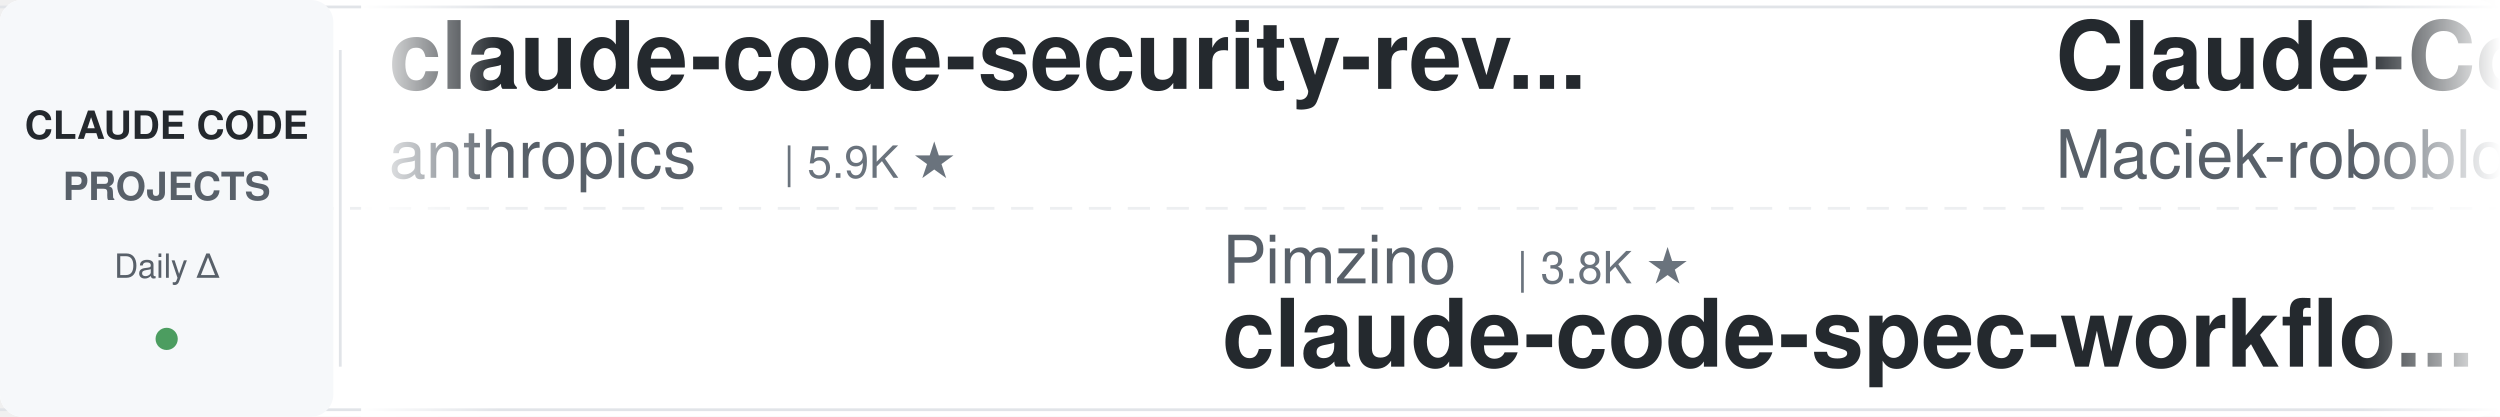
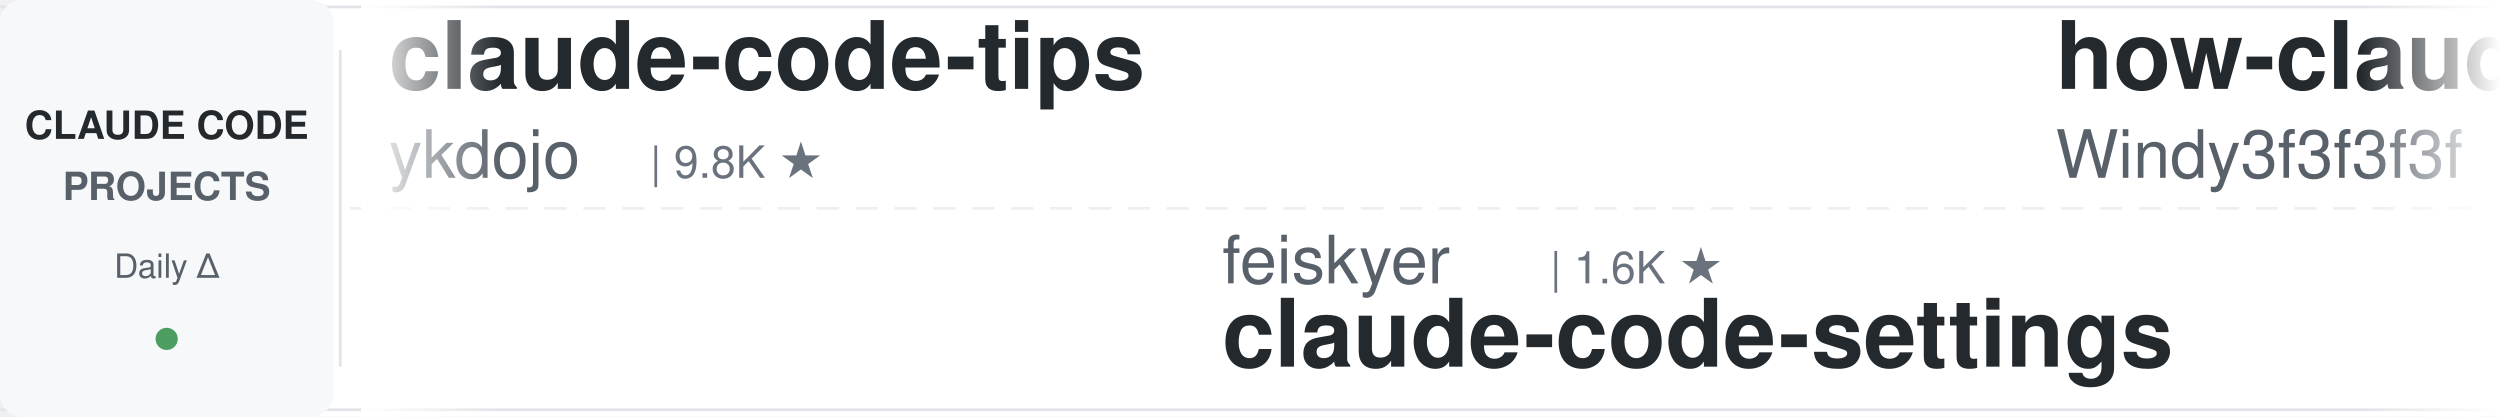
<svg xmlns="http://www.w3.org/2000/svg" width="900" height="150">
  <defs>
    <linearGradient id="leftFade" x1="0%" y1="0%" x2="100%" y2="0%">
      <stop offset="0%" style="stop-color:#ffffff;stop-opacity:1" />
      <stop offset="100%" style="stop-color:#ffffff;stop-opacity:0" />
    </linearGradient>
    <linearGradient id="rightFade" x1="0%" y1="0%" x2="100%" y2="0%">
      <stop offset="0%" style="stop-color:#ffffff;stop-opacity:0" />
      <stop offset="100%" style="stop-color:#ffffff;stop-opacity:1" />
    </linearGradient>
  </defs>
  <rect width="900" height="150" fill="#ffffff" rx="8" />
  <rect x="0" y="2" width="900" height="1" fill="#e1e4e8" />
  <rect x="0" y="147" width="900" height="1" fill="#e1e4e8" />
  <line x1="0" y1="75" x2="900" y2="75" stroke="#e1e4e8" stroke-width="1" stroke-dasharray="8 6" opacity="0.6" />
  <rect x="0" y="0" width="120" height="150" fill="#f6f8fa" rx="8" />
  <text x="60" y="50" font-family="-apple-system, BlinkMacSystemFont, 'Segoe UI', Helvetica, Arial, sans-serif" font-size="14" font-weight="600" fill="#24292e" text-anchor="middle">CLAUDE CODE</text>
  <text x="60" y="72" font-family="-apple-system, BlinkMacSystemFont, 'Segoe UI', Helvetica, Arial, sans-serif" font-size="14" font-weight="600" fill="#586069" text-anchor="middle">PROJECTS</text>
  <text x="60" y="100" font-family="-apple-system, BlinkMacSystemFont, 'Segoe UI', Helvetica, Arial, sans-serif" font-size="12" font-weight="500" fill="#586069" text-anchor="middle">Daily Δ</text>
  <circle cx="60" cy="122" r="4" fill="#22863a" opacity="0.8" />
  <rect x="122" y="18" width="1" height="114" fill="#e1e4e8" />
  <clipPath id="tickerClip">
    <rect x="130" y="0" width="770" height="150" />
  </clipPath>
  <g clip-path="url(#tickerClip)">
    <g id="tickerItems">
      <animateTransform attributeName="transform" attributeType="XML" type="translate" from="0 0" to="-3000 0" dur="54s" repeatCount="indefinite" />
      <g transform="translate(0, 0)">
-         <text x="140" y="32" font-family="-apple-system, BlinkMacSystemFont, 'Segoe UI', Helvetica, Arial, sans-serif" font-size="34" font-weight="600" fill="#24292e">claude-code-security-rev...</text>
-         <text x="140" y="64" font-family="-apple-system, BlinkMacSystemFont, 'Segoe UI', Helvetica, Arial, sans-serif" font-size="24" font-weight="400" fill="#586069">anthropics</text>
-         <text x="282" y="64" font-family="-apple-system, BlinkMacSystemFont, 'Segoe UI', Helvetica, Arial, sans-serif" font-size="16" font-weight="500" fill="#6a737d">| 5.9K ★</text>
+         <text x="140" y="32" font-family="-apple-system, BlinkMacSystemFont, 'Segoe UI', Helvetica, Arial, sans-serif" font-size="34" font-weight="600" fill="#24292e">claude-code-tips</text>
+         <text x="140" y="64" font-family="-apple-system, BlinkMacSystemFont, 'Segoe UI', Helvetica, Arial, sans-serif" font-size="24" font-weight="400" fill="#586069">ykdojo</text>
+         <text x="234" y="64" font-family="-apple-system, BlinkMacSystemFont, 'Segoe UI', Helvetica, Arial, sans-serif" font-size="16" font-weight="500" fill="#6a737d">| 9.8K ★</text>
      </g>
      <g transform="translate(300, 0)">
-         <text x="140" y="102" font-family="-apple-system, BlinkMacSystemFont, 'Segoe UI', Helvetica, Arial, sans-serif" font-size="24" font-weight="400" fill="#586069">Pimzino</text>
-         <text x="246" y="102" font-family="-apple-system, BlinkMacSystemFont, 'Segoe UI', Helvetica, Arial, sans-serif" font-size="16" font-weight="500" fill="#6a737d">| 3.8K ★</text>
-         <text x="140" y="132" font-family="-apple-system, BlinkMacSystemFont, 'Segoe UI', Helvetica, Arial, sans-serif" font-size="34" font-weight="600" fill="#24292e">claude-code-spec-workflo...</text>
+         <text x="140" y="102" font-family="-apple-system, BlinkMacSystemFont, 'Segoe UI', Helvetica, Arial, sans-serif" font-size="24" font-weight="400" fill="#586069">feiskyer</text>
+         <text x="258" y="102" font-family="-apple-system, BlinkMacSystemFont, 'Segoe UI', Helvetica, Arial, sans-serif" font-size="16" font-weight="500" fill="#6a737d">| 1.6K ★</text>
+         <text x="140" y="132" font-family="-apple-system, BlinkMacSystemFont, 'Segoe UI', Helvetica, Arial, sans-serif" font-size="34" font-weight="600" fill="#24292e">claude-code-settings</text>
      </g>
      <g transform="translate(600, 0)">
-         <text x="140" y="32" font-family="-apple-system, BlinkMacSystemFont, 'Segoe UI', Helvetica, Arial, sans-serif" font-size="34" font-weight="600" fill="#24292e">Claude-Code-Usage-Monito...</text>
-         <text x="140" y="64" font-family="-apple-system, BlinkMacSystemFont, 'Segoe UI', Helvetica, Arial, sans-serif" font-size="24" font-weight="400" fill="#586069">Maciek-roboblog</text>
-         <text x="342" y="64" font-family="-apple-system, BlinkMacSystemFont, 'Segoe UI', Helvetica, Arial, sans-serif" font-size="16" font-weight="500" fill="#6a737d">| 8.6K ★</text>
+         <text x="140" y="32" font-family="-apple-system, BlinkMacSystemFont, 'Segoe UI', Helvetica, Arial, sans-serif" font-size="34" font-weight="600" fill="#24292e">how-claude-code-works</text>
+         <text x="140" y="64" font-family="-apple-system, BlinkMacSystemFont, 'Segoe UI', Helvetica, Arial, sans-serif" font-size="24" font-weight="400" fill="#586069">Windy3f3f3f3f</text>
+         <text x="318" y="64" font-family="-apple-system, BlinkMacSystemFont, 'Segoe UI', Helvetica, Arial, sans-serif" font-size="16" font-weight="500" fill="#6a737d">| 3.5K ★</text>
      </g>
      <g transform="translate(900, 0)">
-         <text x="140" y="102" font-family="-apple-system, BlinkMacSystemFont, 'Segoe UI', Helvetica, Arial, sans-serif" font-size="24" font-weight="400" fill="#586069">liuup</text>
-         <text x="222" y="102" font-family="-apple-system, BlinkMacSystemFont, 'Segoe UI', Helvetica, Arial, sans-serif" font-size="16" font-weight="500" fill="#6a737d">| 3.8K ★</text>
-         <text x="140" y="132" font-family="-apple-system, BlinkMacSystemFont, 'Segoe UI', Helvetica, Arial, sans-serif" font-size="34" font-weight="600" fill="#24292e">claude-code-analysis</text>
+         <text x="140" y="102" font-family="-apple-system, BlinkMacSystemFont, 'Segoe UI', Helvetica, Arial, sans-serif" font-size="24" font-weight="400" fill="#586069">disler</text>
+         <text x="234" y="102" font-family="-apple-system, BlinkMacSystemFont, 'Segoe UI', Helvetica, Arial, sans-serif" font-size="16" font-weight="500" fill="#6a737d">| 1.6K ★</text>
+         <text x="140" y="132" font-family="-apple-system, BlinkMacSystemFont, 'Segoe UI', Helvetica, Arial, sans-serif" font-size="34" font-weight="600" fill="#24292e">pi-vs-claude-code</text>
      </g>
      <g transform="translate(1200, 0)">
-         <text x="140" y="32" font-family="-apple-system, BlinkMacSystemFont, 'Segoe UI', Helvetica, Arial, sans-serif" font-size="34" font-weight="600" fill="#24292e">claude-code-hooks-master...</text>
-         <text x="140" y="64" font-family="-apple-system, BlinkMacSystemFont, 'Segoe UI', Helvetica, Arial, sans-serif" font-size="24" font-weight="400" fill="#586069">disler</text>
-         <text x="234" y="64" font-family="-apple-system, BlinkMacSystemFont, 'Segoe UI', Helvetica, Arial, sans-serif" font-size="16" font-weight="500" fill="#6a737d">| 3.9K ★</text>
+         <text x="140" y="32" font-family="-apple-system, BlinkMacSystemFont, 'Segoe UI', Helvetica, Arial, sans-serif" font-size="34" font-weight="600" fill="#24292e">ClaudeCodeAgents</text>
+         <text x="140" y="64" font-family="-apple-system, BlinkMacSystemFont, 'Segoe UI', Helvetica, Arial, sans-serif" font-size="24" font-weight="400" fill="#586069">darcyegb</text>
+         <text x="258" y="64" font-family="-apple-system, BlinkMacSystemFont, 'Segoe UI', Helvetica, Arial, sans-serif" font-size="16" font-weight="500" fill="#6a737d">| 761 ★</text>
      </g>
      <g transform="translate(1500, 0)">
-         <text x="140" y="102" font-family="-apple-system, BlinkMacSystemFont, 'Segoe UI', Helvetica, Arial, sans-serif" font-size="24" font-weight="400" fill="#586069">ChrisWiles</text>
-         <text x="282" y="102" font-family="-apple-system, BlinkMacSystemFont, 'Segoe UI', Helvetica, Arial, sans-serif" font-size="16" font-weight="500" fill="#6a737d">| 6.0K ★</text>
-         <text x="140" y="132" font-family="-apple-system, BlinkMacSystemFont, 'Segoe UI', Helvetica, Arial, sans-serif" font-size="34" font-weight="600" fill="#24292e">claude-code-showcase</text>
+         <text x="140" y="102" font-family="-apple-system, BlinkMacSystemFont, 'Segoe UI', Helvetica, Arial, sans-serif" font-size="24" font-weight="400" fill="#586069">digitalsamba</text>
+         <text x="306" y="102" font-family="-apple-system, BlinkMacSystemFont, 'Segoe UI', Helvetica, Arial, sans-serif" font-size="16" font-weight="500" fill="#6a737d">| 2.0K ★</text>
+         <text x="140" y="132" font-family="-apple-system, BlinkMacSystemFont, 'Segoe UI', Helvetica, Arial, sans-serif" font-size="34" font-weight="600" fill="#24292e">claude-code-video-toolki...</text>
      </g>
      <g transform="translate(1800, 0)">
-         <text x="140" y="32" font-family="-apple-system, BlinkMacSystemFont, 'Segoe UI', Helvetica, Arial, sans-serif" font-size="34" font-weight="600" fill="#24292e">system_prompts_leaks</text>
-         <text x="140" y="64" font-family="-apple-system, BlinkMacSystemFont, 'Segoe UI', Helvetica, Arial, sans-serif" font-size="24" font-weight="400" fill="#586069">asgeirtj</text>
-         <text x="258" y="64" font-family="-apple-system, BlinkMacSystemFont, 'Segoe UI', Helvetica, Arial, sans-serif" font-size="16" font-weight="500" fill="#6a737d">| 63.1K ★</text>
+         <text x="140" y="32" font-family="-apple-system, BlinkMacSystemFont, 'Segoe UI', Helvetica, Arial, sans-serif" font-size="34" font-weight="600" fill="#24292e">Auto-claude-code-researc...</text>
+         <text x="140" y="64" font-family="-apple-system, BlinkMacSystemFont, 'Segoe UI', Helvetica, Arial, sans-serif" font-size="24" font-weight="400" fill="#586069">wanshuiyin</text>
+         <text x="282" y="64" font-family="-apple-system, BlinkMacSystemFont, 'Segoe UI', Helvetica, Arial, sans-serif" font-size="16" font-weight="500" fill="#6a737d">| 14.8K ★</text>
      </g>
      <g transform="translate(2100, 0)">
-         <text x="140" y="102" font-family="-apple-system, BlinkMacSystemFont, 'Segoe UI', Helvetica, Arial, sans-serif" font-size="24" font-weight="400" fill="#586069">Alishahryar1</text>
-         <text x="306" y="102" font-family="-apple-system, BlinkMacSystemFont, 'Segoe UI', Helvetica, Arial, sans-serif" font-size="16" font-weight="500" fill="#6a737d">| 45.7K ★</text>
-         <text x="140" y="132" font-family="-apple-system, BlinkMacSystemFont, 'Segoe UI', Helvetica, Arial, sans-serif" font-size="34" font-weight="600" fill="#24292e">free-claude-code</text>
+         <text x="140" y="102" font-family="-apple-system, BlinkMacSystemFont, 'Segoe UI', Helvetica, Arial, sans-serif" font-size="24" font-weight="400" fill="#586069">OneRedOak</text>
+         <text x="270" y="102" font-family="-apple-system, BlinkMacSystemFont, 'Segoe UI', Helvetica, Arial, sans-serif" font-size="16" font-weight="500" fill="#6a737d">| 3.9K ★</text>
+         <text x="140" y="132" font-family="-apple-system, BlinkMacSystemFont, 'Segoe UI', Helvetica, Arial, sans-serif" font-size="34" font-weight="600" fill="#24292e">claude-code-workflows</text>
      </g>
      <g transform="translate(2400, 0)">
-         <text x="140" y="32" font-family="-apple-system, BlinkMacSystemFont, 'Segoe UI', Helvetica, Arial, sans-serif" font-size="34" font-weight="600" fill="#24292e">everything-claude-code-z...</text>
-         <text x="140" y="64" font-family="-apple-system, BlinkMacSystemFont, 'Segoe UI', Helvetica, Arial, sans-serif" font-size="24" font-weight="400" fill="#586069">xu-xiang</text>
-         <text x="258" y="64" font-family="-apple-system, BlinkMacSystemFont, 'Segoe UI', Helvetica, Arial, sans-serif" font-size="16" font-weight="500" fill="#6a737d">| 1.9K ★</text>
+         <text x="140" y="32" font-family="-apple-system, BlinkMacSystemFont, 'Segoe UI', Helvetica, Arial, sans-serif" font-size="34" font-weight="600" fill="#24292e">claude-code-local</text>
+         <text x="140" y="64" font-family="-apple-system, BlinkMacSystemFont, 'Segoe UI', Helvetica, Arial, sans-serif" font-size="24" font-weight="400" fill="#586069">nicedreamzapp</text>
+         <text x="318" y="64" font-family="-apple-system, BlinkMacSystemFont, 'Segoe UI', Helvetica, Arial, sans-serif" font-size="16" font-weight="500" fill="#6a737d">| 3.2K ★</text>
      </g>
      <g transform="translate(2700, 0)">
-         <text x="140" y="102" font-family="-apple-system, BlinkMacSystemFont, 'Segoe UI', Helvetica, Arial, sans-serif" font-size="24" font-weight="400" fill="#586069">affaan-m</text>
-         <text x="258" y="102" font-family="-apple-system, BlinkMacSystemFont, 'Segoe UI', Helvetica, Arial, sans-serif" font-size="16" font-weight="500" fill="#6a737d">| 240.7K ★</text>
-         <text x="140" y="132" font-family="-apple-system, BlinkMacSystemFont, 'Segoe UI', Helvetica, Arial, sans-serif" font-size="34" font-weight="600" fill="#24292e">ECC</text>
+         <text x="140" y="102" font-family="-apple-system, BlinkMacSystemFont, 'Segoe UI', Helvetica, Arial, sans-serif" font-size="24" font-weight="400" fill="#586069">huangjia2019</text>
+         <text x="306" y="102" font-family="-apple-system, BlinkMacSystemFont, 'Segoe UI', Helvetica, Arial, sans-serif" font-size="16" font-weight="500" fill="#6a737d">| 1.1K ★</text>
+         <text x="140" y="132" font-family="-apple-system, BlinkMacSystemFont, 'Segoe UI', Helvetica, Arial, sans-serif" font-size="34" font-weight="600" fill="#24292e">claude-code-engineering</text>
      </g>
      <g transform="translate(3000, 0)">
-         <text x="140" y="32" font-family="-apple-system, BlinkMacSystemFont, 'Segoe UI', Helvetica, Arial, sans-serif" font-size="34" font-weight="600" fill="#24292e">claude-code-security-rev...</text>
-         <text x="140" y="64" font-family="-apple-system, BlinkMacSystemFont, 'Segoe UI', Helvetica, Arial, sans-serif" font-size="24" font-weight="400" fill="#586069">anthropics</text>
-         <text x="282" y="64" font-family="-apple-system, BlinkMacSystemFont, 'Segoe UI', Helvetica, Arial, sans-serif" font-size="16" font-weight="500" fill="#6a737d">| 5.9K ★</text>
+         <text x="140" y="32" font-family="-apple-system, BlinkMacSystemFont, 'Segoe UI', Helvetica, Arial, sans-serif" font-size="34" font-weight="600" fill="#24292e">claude-code-tips</text>
+         <text x="140" y="64" font-family="-apple-system, BlinkMacSystemFont, 'Segoe UI', Helvetica, Arial, sans-serif" font-size="24" font-weight="400" fill="#586069">ykdojo</text>
+         <text x="234" y="64" font-family="-apple-system, BlinkMacSystemFont, 'Segoe UI', Helvetica, Arial, sans-serif" font-size="16" font-weight="500" fill="#6a737d">| 9.8K ★</text>
      </g>
      <g transform="translate(3300, 0)">
-         <text x="140" y="102" font-family="-apple-system, BlinkMacSystemFont, 'Segoe UI', Helvetica, Arial, sans-serif" font-size="24" font-weight="400" fill="#586069">Pimzino</text>
-         <text x="246" y="102" font-family="-apple-system, BlinkMacSystemFont, 'Segoe UI', Helvetica, Arial, sans-serif" font-size="16" font-weight="500" fill="#6a737d">| 3.8K ★</text>
-         <text x="140" y="132" font-family="-apple-system, BlinkMacSystemFont, 'Segoe UI', Helvetica, Arial, sans-serif" font-size="34" font-weight="600" fill="#24292e">claude-code-spec-workflo...</text>
+         <text x="140" y="102" font-family="-apple-system, BlinkMacSystemFont, 'Segoe UI', Helvetica, Arial, sans-serif" font-size="24" font-weight="400" fill="#586069">feiskyer</text>
+         <text x="258" y="102" font-family="-apple-system, BlinkMacSystemFont, 'Segoe UI', Helvetica, Arial, sans-serif" font-size="16" font-weight="500" fill="#6a737d">| 1.6K ★</text>
+         <text x="140" y="132" font-family="-apple-system, BlinkMacSystemFont, 'Segoe UI', Helvetica, Arial, sans-serif" font-size="34" font-weight="600" fill="#24292e">claude-code-settings</text>
      </g>
      <g transform="translate(3600, 0)">
-         <text x="140" y="32" font-family="-apple-system, BlinkMacSystemFont, 'Segoe UI', Helvetica, Arial, sans-serif" font-size="34" font-weight="600" fill="#24292e">Claude-Code-Usage-Monito...</text>
-         <text x="140" y="64" font-family="-apple-system, BlinkMacSystemFont, 'Segoe UI', Helvetica, Arial, sans-serif" font-size="24" font-weight="400" fill="#586069">Maciek-roboblog</text>
-         <text x="342" y="64" font-family="-apple-system, BlinkMacSystemFont, 'Segoe UI', Helvetica, Arial, sans-serif" font-size="16" font-weight="500" fill="#6a737d">| 8.6K ★</text>
+         <text x="140" y="32" font-family="-apple-system, BlinkMacSystemFont, 'Segoe UI', Helvetica, Arial, sans-serif" font-size="34" font-weight="600" fill="#24292e">how-claude-code-works</text>
+         <text x="140" y="64" font-family="-apple-system, BlinkMacSystemFont, 'Segoe UI', Helvetica, Arial, sans-serif" font-size="24" font-weight="400" fill="#586069">Windy3f3f3f3f</text>
+         <text x="318" y="64" font-family="-apple-system, BlinkMacSystemFont, 'Segoe UI', Helvetica, Arial, sans-serif" font-size="16" font-weight="500" fill="#6a737d">| 3.5K ★</text>
      </g>
      <g transform="translate(3900, 0)">
-         <text x="140" y="102" font-family="-apple-system, BlinkMacSystemFont, 'Segoe UI', Helvetica, Arial, sans-serif" font-size="24" font-weight="400" fill="#586069">liuup</text>
-         <text x="222" y="102" font-family="-apple-system, BlinkMacSystemFont, 'Segoe UI', Helvetica, Arial, sans-serif" font-size="16" font-weight="500" fill="#6a737d">| 3.8K ★</text>
-         <text x="140" y="132" font-family="-apple-system, BlinkMacSystemFont, 'Segoe UI', Helvetica, Arial, sans-serif" font-size="34" font-weight="600" fill="#24292e">claude-code-analysis</text>
+         <text x="140" y="102" font-family="-apple-system, BlinkMacSystemFont, 'Segoe UI', Helvetica, Arial, sans-serif" font-size="24" font-weight="400" fill="#586069">disler</text>
+         <text x="234" y="102" font-family="-apple-system, BlinkMacSystemFont, 'Segoe UI', Helvetica, Arial, sans-serif" font-size="16" font-weight="500" fill="#6a737d">| 1.6K ★</text>
+         <text x="140" y="132" font-family="-apple-system, BlinkMacSystemFont, 'Segoe UI', Helvetica, Arial, sans-serif" font-size="34" font-weight="600" fill="#24292e">pi-vs-claude-code</text>
      </g>
    </g>
  </g>
  <rect x="130" y="0" width="50" height="150" fill="url(#leftFade)" />
  <rect x="850" y="0" width="50" height="150" fill="url(#rightFade)" />
</svg>
